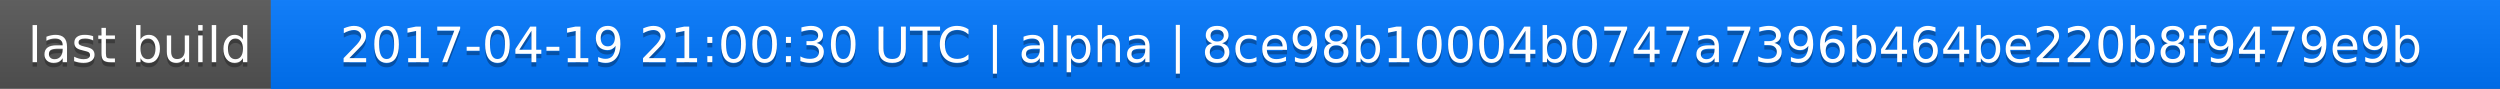
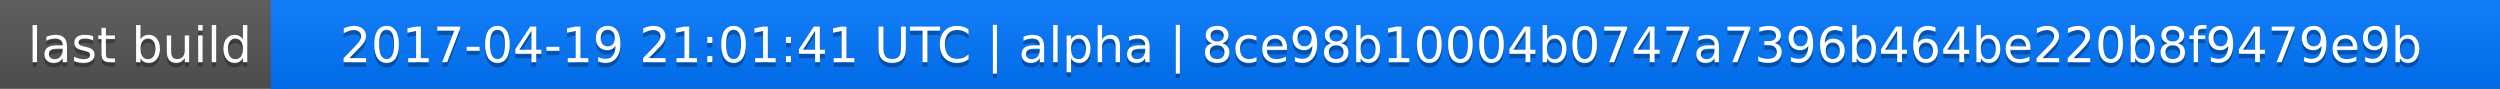
<svg xmlns="http://www.w3.org/2000/svg" width="563" height="20">
  <linearGradient id="a" x2="0" y2="100%">
    <stop offset="0" stop-color="#bbb" stop-opacity=".1" />
    <stop offset="1" stop-opacity=".1" />
  </linearGradient>
  <rect rx="0" width="563" height="20" fill="#555" />
  <rect rx="0" x="61" width="502" height="20" fill="#07f" />
  <path fill="#07f" d="M61 0h4v20h-4z" />
  <rect rx="0" width="563" height="20" fill="url(#a)" />
  <g fill="#fff" text-anchor="middle" font-family="DejaVu Sans,Verdana,Geneva,sans-serif" font-size="11">
    <text x="31.5" y="15" fill="#010101" fill-opacity=".3">last build</text>
    <text x="31.5" y="14">last build</text>
-     <text x="311" y="15" fill="#010101" fill-opacity=".3">2017-04-19 21:00:30 UTC | alpha | 8ce98b10004b0747a7396b464be220b8f9479e9b</text>
-     <text x="311" y="14">2017-04-19 21:00:30 UTC | alpha | 8ce98b10004b0747a7396b464be220b8f9479e9b</text>
+     <text x="311" y="15" fill="#010101" fill-opacity=".3">2017-04-19 21:01:41 UTC | alpha | 8ce98b10004b0747a7396b464be220b8f9479e9b</text>
+     <text x="311" y="14">2017-04-19 21:01:41 UTC | alpha | 8ce98b10004b0747a7396b464be220b8f9479e9b</text>
  </g>
</svg>
